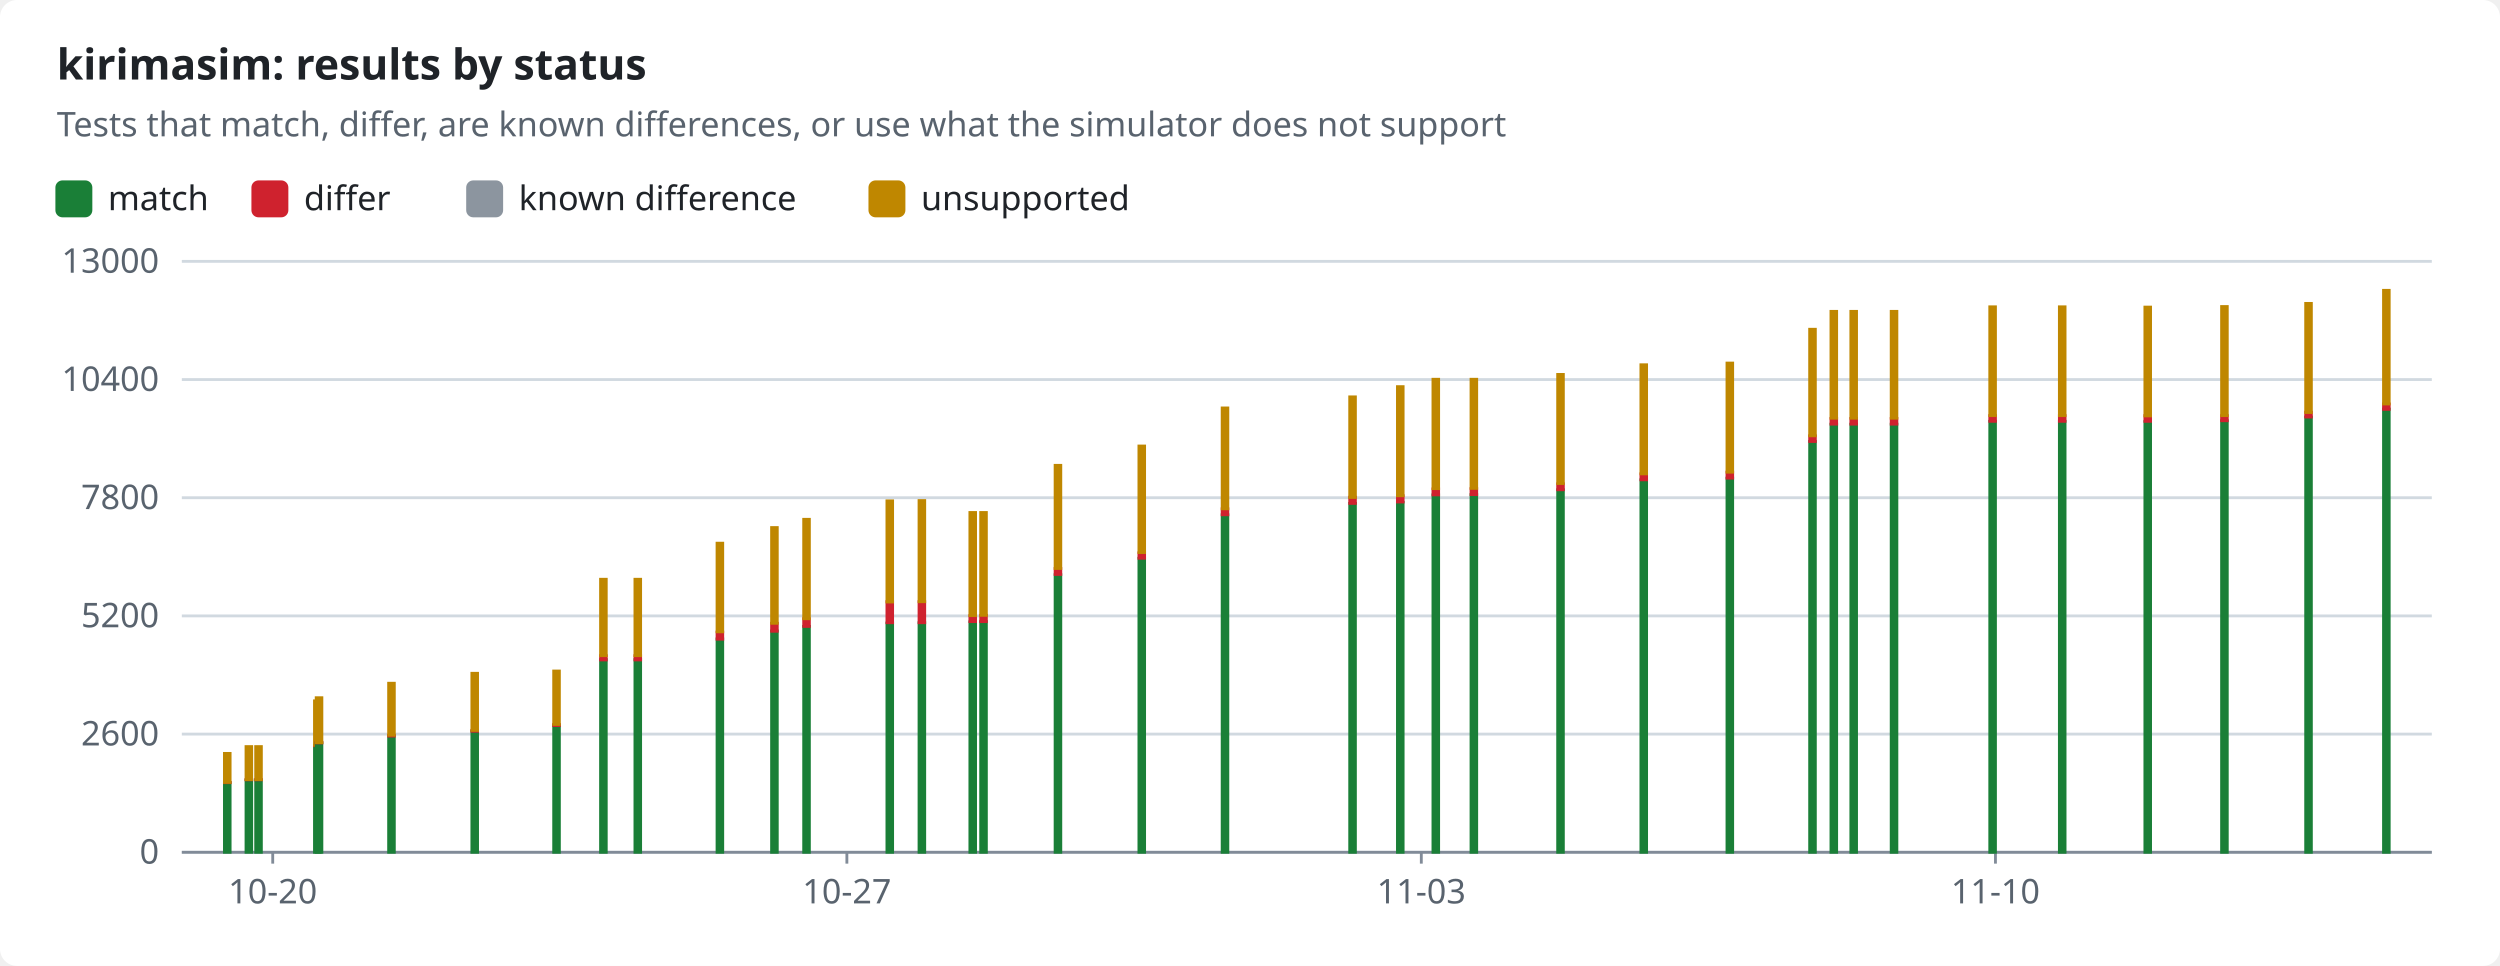
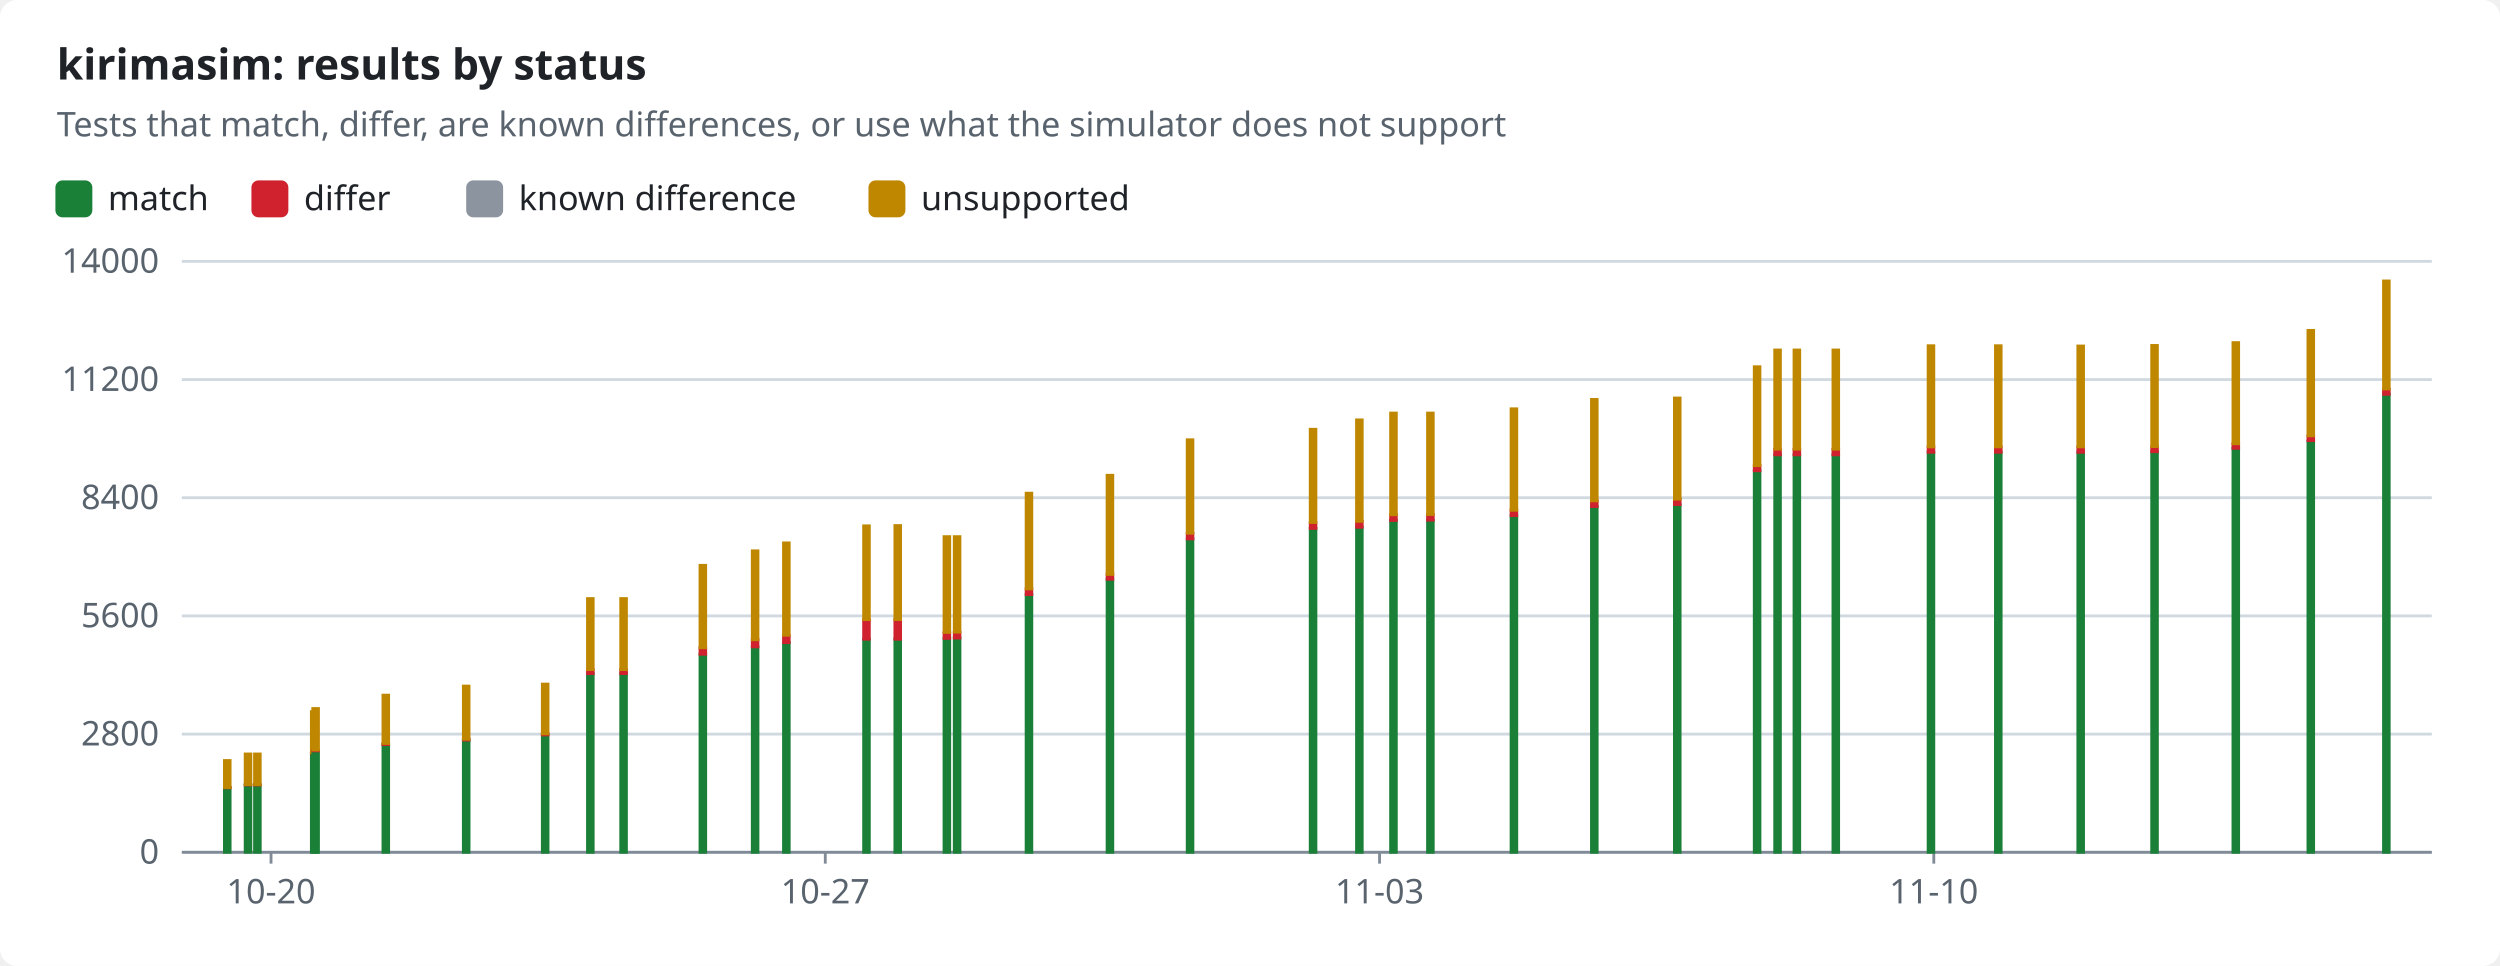
<svg xmlns="http://www.w3.org/2000/svg" width="880" height="340" viewBox="0 0 880 340" role="img">
  <style>text{font-family:-apple-system,BlinkMacSystemFont,"Segoe UI","Noto Sans",Helvetica,Arial,sans-serif;font-size:12px;fill:#1f2328;stroke:none}.bg{fill:#ffffff}.muted{fill:#59636e}.title{font-size:15px;font-weight:600}.grid{stroke:#d1d9e0;stroke-width:1}.axis{stroke:#818b98;stroke-width:1}.line{fill:none;stroke-width:2}.dashed{stroke-dasharray:5 4}.c-pass{stroke:#1a7f37;fill:#1a7f37}.c-fail{stroke:#cf222e;fill:#cf222e}.c-known{stroke:#8c959f;fill:#8c959f}.c-unsupported{stroke:#bf8700;fill:#bf8700}.line{fill:none}.mk{fill:none;stroke-width:1.6}@media (prefers-color-scheme:dark){text{fill:#f0f6fc}.bg{fill:#0d1117}.muted{fill:#9198a1}.grid{stroke:#3d444d}.axis{stroke:#656c76}.c-pass{stroke:#3fb950;fill:#3fb950}.c-fail{stroke:#f85149;fill:#f85149}.c-known{stroke:#6e7681;fill:#6e7681}.c-unsupported{stroke:#d29922;fill:#d29922}.line{fill:none}.mk{fill:none;stroke-width:1.6}}</style>
  <rect class="bg" width="880" height="340" rx="6" />
  <text x="20.0" y="28.0" class="title" text-anchor="start">kirimasim: results by status</text>
  <text x="20.0" y="48.0" class="muted" text-anchor="start">Tests that match, differ, are known differences, or use what the simulator does not support</text>
  <rect class="c-pass" x="20" y="64" width="12" height="12" rx="2" />
  <text x="38.0" y="74.0" text-anchor="start">match</text>
  <rect class="c-fail" x="89.0" y="64" width="12" height="12" rx="2" />
  <text x="107.0" y="74.0" text-anchor="start">differ</text>
  <rect class="c-known" x="164.6" y="64" width="12" height="12" rx="2" />
  <text x="182.6" y="74.0" text-anchor="start">known difference</text>
  <rect class="c-unsupported" x="306.2" y="64" width="12" height="12" rx="2" />
  <text x="324.2" y="74.0" text-anchor="start">unsupported</text>
  <line class="grid" x1="64" x2="856" y1="300.0" y2="300.0" />
  <text x="56.0" y="304.0" class="muted" text-anchor="end">0</text>
  <line class="grid" x1="64" x2="856" y1="258.4" y2="258.4" />
-   <text x="56.0" y="262.4" class="muted" text-anchor="end">2600</text>
+   <text x="56.0" y="262.4" class="muted" text-anchor="end">2800</text>
  <line class="grid" x1="64" x2="856" y1="216.8" y2="216.8" />
-   <text x="56.0" y="220.8" class="muted" text-anchor="end">5200</text>
+   <text x="56.0" y="220.8" class="muted" text-anchor="end">5600</text>
  <line class="grid" x1="64" x2="856" y1="175.2" y2="175.2" />
-   <text x="56.0" y="179.2" class="muted" text-anchor="end">7800</text>
+   <text x="56.0" y="179.2" class="muted" text-anchor="end">8400</text>
  <line class="grid" x1="64" x2="856" y1="133.6" y2="133.6" />
-   <text x="56.0" y="137.6" class="muted" text-anchor="end">10400</text>
+   <text x="56.0" y="137.6" class="muted" text-anchor="end">11200</text>
  <line class="grid" x1="64" x2="856" y1="92.0" y2="92.0" />
-   <text x="56.0" y="96.0" class="muted" text-anchor="end">13000</text>
+   <text x="56.0" y="96.0" class="muted" text-anchor="end">14000</text>
  <line class="axis" x1="64" x2="856" y1="300" y2="300" />
-   <line class="axis" x1="96.0" x2="96.0" y1="300" y2="304" />
-   <text x="96.0" y="318.0" class="muted" text-anchor="middle">10-20</text>
-   <line class="axis" x1="298.1" x2="298.1" y1="300" y2="304" />
-   <text x="298.1" y="318.0" class="muted" text-anchor="middle">10-27</text>
-   <line class="axis" x1="500.3" x2="500.3" y1="300" y2="304" />
-   <text x="500.3" y="318.0" class="muted" text-anchor="middle">11-03</text>
-   <line class="axis" x1="702.4" x2="702.4" y1="300" y2="304" />
-   <text x="702.4" y="318.0" class="muted" text-anchor="middle">11-10</text>
-   <rect class="c-pass" x="79.0" y="275.5" width="2.0" height="24.5" />
-   <rect class="c-fail" x="79.0" y="275.4" width="2.0" height="0.1" />
-   <rect class="c-unsupported" x="79.0" y="265.2" width="2.0" height="10.2" />
-   <rect class="c-pass" x="86.6" y="274.6" width="2.0" height="25.4" />
-   <rect class="c-fail" x="86.6" y="274.4" width="2.0" height="0.1" />
-   <rect class="c-unsupported" x="86.6" y="262.8" width="2.0" height="11.6" />
-   <rect class="c-pass" x="90.0" y="274.6" width="2.0" height="25.4" />
-   <rect class="c-fail" x="90.0" y="274.4" width="2.0" height="0.1" />
-   <rect class="c-unsupported" x="90.0" y="262.8" width="2.0" height="11.6" />
-   <rect class="c-pass" x="110.7" y="262.5" width="2.0" height="37.5" />
-   <rect class="c-fail" x="110.7" y="262.3" width="2.0" height="0.2" />
-   <rect class="c-unsupported" x="110.7" y="246.7" width="2.0" height="15.6" />
-   <rect class="c-pass" x="111.3" y="261.5" width="2.0" height="38.5" />
-   <rect class="c-fail" x="111.3" y="261.3" width="2.0" height="0.2" />
-   <rect class="c-unsupported" x="111.3" y="245.6" width="2.0" height="15.8" />
-   <rect class="c-pass" x="136.8" y="259.2" width="2.0" height="40.8" />
-   <rect class="c-fail" x="136.8" y="258.8" width="2.0" height="0.3" />
-   <rect class="c-unsupported" x="136.8" y="240.5" width="2.0" height="18.3" />
-   <rect class="c-pass" x="166.1" y="257.4" width="2.0" height="42.6" />
-   <rect class="c-fail" x="166.1" y="257.1" width="2.0" height="0.3" />
-   <rect class="c-unsupported" x="166.1" y="237.0" width="2.0" height="20.1" />
-   <rect class="c-pass" x="194.9" y="255.4" width="2.0" height="44.6" />
-   <rect class="c-fail" x="194.9" y="255.0" width="2.0" height="0.4" />
-   <rect class="c-unsupported" x="194.9" y="236.2" width="2.0" height="18.8" />
-   <rect class="c-pass" x="211.4" y="232.2" width="2.0" height="67.8" />
-   <rect class="c-fail" x="211.4" y="230.8" width="2.0" height="1.5" />
-   <rect class="c-unsupported" x="211.4" y="203.9" width="2.0" height="26.9" />
-   <rect class="c-pass" x="223.5" y="232.2" width="2.0" height="67.8" />
-   <rect class="c-fail" x="223.5" y="230.8" width="2.0" height="1.5" />
-   <rect class="c-unsupported" x="223.5" y="203.9" width="2.0" height="26.9" />
-   <rect class="c-pass" x="252.4" y="224.9" width="2.0" height="75.1" />
-   <rect class="c-fail" x="252.4" y="222.5" width="2.0" height="2.5" />
-   <rect class="c-unsupported" x="252.4" y="191.2" width="2.0" height="31.2" />
-   <rect class="c-pass" x="271.6" y="222.1" width="2.0" height="77.9" />
-   <rect class="c-fail" x="271.6" y="219.4" width="2.0" height="2.8" />
-   <rect class="c-unsupported" x="271.6" y="185.7" width="2.0" height="33.7" />
-   <rect class="c-pass" x="282.9" y="220.5" width="2.0" height="79.5" />
-   <rect class="c-fail" x="282.9" y="217.8" width="2.0" height="2.7" />
-   <rect class="c-unsupported" x="282.9" y="182.8" width="2.0" height="35.0" />
-   <rect class="c-pass" x="312.2" y="219.3" width="2.0" height="80.7" />
-   <rect class="c-fail" x="312.2" y="211.8" width="2.0" height="7.4" />
-   <rect class="c-unsupported" x="312.2" y="176.3" width="2.0" height="35.6" />
-   <rect class="c-pass" x="323.5" y="219.2" width="2.0" height="80.8" />
-   <rect class="c-fail" x="323.5" y="211.8" width="2.0" height="7.4" />
-   <rect class="c-unsupported" x="323.5" y="176.2" width="2.0" height="35.6" />
-   <rect class="c-pass" x="341.4" y="218.9" width="2.0" height="81.1" />
-   <rect class="c-fail" x="341.4" y="216.7" width="2.0" height="2.1" />
-   <rect class="c-known" x="341.4" y="216.7" width="2.0" height="0.0" />
-   <rect class="c-unsupported" x="341.4" y="180.4" width="2.0" height="36.3" />
-   <rect class="c-pass" x="345.2" y="218.8" width="2.0" height="81.2" />
-   <rect class="c-fail" x="345.2" y="216.6" width="2.0" height="2.2" />
-   <rect class="c-known" x="345.2" y="216.6" width="2.0" height="0.0" />
-   <rect class="c-unsupported" x="345.2" y="180.4" width="2.0" height="36.2" />
-   <rect class="c-pass" x="371.4" y="202.3" width="2.0" height="97.7" />
-   <rect class="c-fail" x="371.4" y="200.1" width="2.0" height="2.1" />
-   <rect class="c-known" x="371.4" y="200.1" width="2.0" height="0.0" />
-   <rect class="c-unsupported" x="371.4" y="163.8" width="2.0" height="36.3" />
-   <rect class="c-pass" x="400.9" y="196.5" width="2.0" height="103.5" />
-   <rect class="c-fail" x="400.9" y="194.6" width="2.0" height="1.9" />
-   <rect class="c-unsupported" x="400.9" y="157.0" width="2.0" height="37.5" />
-   <rect class="c-pass" x="430.2" y="181.2" width="2.0" height="118.8" />
-   <rect class="c-fail" x="430.2" y="179.1" width="2.0" height="2.1" />
-   <rect class="c-unsupported" x="430.2" y="143.6" width="2.0" height="35.5" />
-   <rect class="c-pass" x="475.1" y="177.2" width="2.0" height="122.8" />
-   <rect class="c-fail" x="475.1" y="175.0" width="2.0" height="2.2" />
-   <rect class="c-unsupported" x="475.1" y="139.7" width="2.0" height="35.4" />
-   <rect class="c-pass" x="491.9" y="176.8" width="2.0" height="123.2" />
-   <rect class="c-fail" x="491.9" y="174.5" width="2.0" height="2.2" />
-   <rect class="c-unsupported" x="491.9" y="136.1" width="2.0" height="38.4" />
-   <rect class="c-pass" x="504.4" y="174.2" width="2.0" height="125.8" />
-   <rect class="c-fail" x="504.4" y="172.1" width="2.0" height="2.1" />
-   <rect class="c-unsupported" x="504.4" y="133.5" width="2.0" height="38.5" />
-   <rect class="c-pass" x="517.8" y="174.1" width="2.0" height="125.9" />
-   <rect class="c-fail" x="517.8" y="172.0" width="2.0" height="2.1" />
-   <rect class="c-unsupported" x="517.8" y="133.5" width="2.0" height="38.4" />
-   <rect class="c-pass" x="548.3" y="172.4" width="2.0" height="127.6" />
-   <rect class="c-fail" x="548.3" y="170.3" width="2.0" height="2.1" />
-   <rect class="c-unsupported" x="548.3" y="131.8" width="2.0" height="38.4" />
-   <rect class="c-pass" x="577.6" y="168.9" width="2.0" height="131.1" />
-   <rect class="c-fail" x="577.6" y="166.8" width="2.0" height="2.1" />
-   <rect class="c-unsupported" x="577.6" y="128.4" width="2.0" height="38.4" />
-   <rect class="c-pass" x="607.9" y="168.3" width="2.0" height="131.7" />
-   <rect class="c-fail" x="607.9" y="166.2" width="2.0" height="2.1" />
-   <rect class="c-unsupported" x="607.9" y="127.8" width="2.0" height="38.4" />
-   <rect class="c-pass" x="637.0" y="155.4" width="2.0" height="144.6" />
-   <rect class="c-fail" x="637.0" y="153.4" width="2.0" height="2.0" />
-   <rect class="c-unsupported" x="637.0" y="115.9" width="2.0" height="37.5" />
-   <rect class="c-pass" x="644.5" y="149.3" width="2.0" height="150.7" />
-   <rect class="c-fail" x="644.5" y="147.3" width="2.0" height="2.0" />
-   <rect class="c-unsupported" x="644.5" y="109.6" width="2.0" height="37.6" />
-   <rect class="c-pass" x="651.5" y="149.3" width="2.0" height="150.7" />
-   <rect class="c-fail" x="651.5" y="147.3" width="2.0" height="2.0" />
-   <rect class="c-unsupported" x="651.5" y="109.6" width="2.0" height="37.6" />
-   <rect class="c-pass" x="665.7" y="149.3" width="2.0" height="150.7" />
-   <rect class="c-fail" x="665.7" y="147.3" width="2.0" height="2.0" />
-   <rect class="c-unsupported" x="665.7" y="109.6" width="2.0" height="37.6" />
-   <rect class="c-pass" x="700.4" y="148.3" width="2.0" height="151.7" />
-   <rect class="c-fail" x="700.4" y="146.3" width="2.0" height="2.0" />
-   <rect class="c-unsupported" x="700.4" y="108.0" width="2.0" height="38.3" />
-   <rect class="c-pass" x="724.9" y="148.3" width="2.0" height="151.7" />
-   <rect class="c-fail" x="724.9" y="146.3" width="2.0" height="2.0" />
-   <rect class="c-unsupported" x="724.9" y="108.0" width="2.0" height="38.3" />
-   <rect class="c-pass" x="755.0" y="148.4" width="2.0" height="151.6" />
-   <rect class="c-fail" x="755.0" y="146.3" width="2.0" height="2.0" />
-   <rect class="c-unsupported" x="755.0" y="108.1" width="2.0" height="38.3" />
-   <rect class="c-pass" x="782.0" y="148.1" width="2.0" height="151.9" />
-   <rect class="c-fail" x="782.0" y="146.3" width="2.0" height="1.8" />
-   <rect class="c-unsupported" x="782.0" y="107.9" width="2.0" height="38.4" />
-   <rect class="c-pass" x="811.6" y="146.8" width="2.0" height="153.2" />
-   <rect class="c-fail" x="811.6" y="145.1" width="2.0" height="1.7" />
-   <rect class="c-unsupported" x="811.6" y="106.8" width="2.0" height="38.4" />
-   <rect class="c-pass" x="839.0" y="144.0" width="2.0" height="156.0" />
-   <rect class="c-fail" x="839.0" y="142.2" width="2.0" height="1.9" />
-   <rect class="c-unsupported" x="839.0" y="102.2" width="2.0" height="40.0" />
+   <line class="axis" x1="95.4" x2="95.4" y1="300" y2="304" />
+   <text x="95.4" y="318.0" class="muted" text-anchor="middle">10-20</text>
+   <line class="axis" x1="290.5" x2="290.5" y1="300" y2="304" />
+   <text x="290.5" y="318.0" class="muted" text-anchor="middle">10-27</text>
+   <line class="axis" x1="485.6" x2="485.6" y1="300" y2="304" />
+   <text x="485.6" y="318.0" class="muted" text-anchor="middle">11-03</text>
+   <line class="axis" x1="680.7" x2="680.7" y1="300" y2="304" />
+   <text x="680.7" y="318.0" class="muted" text-anchor="middle">11-10</text>
+   <rect class="c-pass" x="79.0" y="277.3" width="2.0" height="22.7" />
+   <rect class="c-fail" x="79.0" y="277.2" width="2.0" height="0.1" />
+   <rect class="c-unsupported" x="79.0" y="267.7" width="2.0" height="9.5" />
+   <rect class="c-pass" x="86.3" y="276.4" width="2.0" height="23.6" />
+   <rect class="c-fail" x="86.3" y="276.2" width="2.0" height="0.1" />
+   <rect class="c-unsupported" x="86.3" y="265.4" width="2.0" height="10.8" />
+   <rect class="c-pass" x="89.6" y="276.4" width="2.0" height="23.6" />
+   <rect class="c-fail" x="89.6" y="276.2" width="2.0" height="0.1" />
+   <rect class="c-unsupported" x="89.6" y="265.4" width="2.0" height="10.8" />
+   <rect class="c-pass" x="109.6" y="265.2" width="2.0" height="34.8" />
+   <rect class="c-fail" x="109.6" y="265.0" width="2.0" height="0.1" />
+   <rect class="c-unsupported" x="109.6" y="250.5" width="2.0" height="14.5" />
+   <rect class="c-pass" x="110.1" y="264.3" width="2.0" height="35.7" />
+   <rect class="c-fail" x="110.1" y="264.1" width="2.0" height="0.2" />
+   <rect class="c-unsupported" x="110.1" y="249.4" width="2.0" height="14.6" />
+   <rect class="c-pass" x="134.8" y="262.1" width="2.0" height="37.9" />
+   <rect class="c-fail" x="134.8" y="261.8" width="2.0" height="0.3" />
+   <rect class="c-unsupported" x="134.8" y="244.7" width="2.0" height="17.0" />
+   <rect class="c-pass" x="163.1" y="260.5" width="2.0" height="39.5" />
+   <rect class="c-fail" x="163.1" y="260.2" width="2.0" height="0.3" />
+   <rect class="c-unsupported" x="163.1" y="241.5" width="2.0" height="18.7" />
+   <rect class="c-pass" x="190.9" y="258.6" width="2.0" height="41.4" />
+   <rect class="c-fail" x="190.9" y="258.3" width="2.0" height="0.4" />
+   <rect class="c-unsupported" x="190.9" y="240.8" width="2.0" height="17.5" />
+   <rect class="c-pass" x="206.8" y="237.1" width="2.0" height="62.9" />
+   <rect class="c-fail" x="206.8" y="235.7" width="2.0" height="1.4" />
+   <rect class="c-unsupported" x="206.8" y="210.7" width="2.0" height="25.0" />
+   <rect class="c-pass" x="218.5" y="237.1" width="2.0" height="62.9" />
+   <rect class="c-fail" x="218.5" y="235.7" width="2.0" height="1.4" />
+   <rect class="c-unsupported" x="218.5" y="210.7" width="2.0" height="25.0" />
+   <rect class="c-pass" x="246.4" y="230.3" width="2.0" height="69.7" />
+   <rect class="c-fail" x="246.4" y="228.0" width="2.0" height="2.3" />
+   <rect class="c-unsupported" x="246.4" y="199.0" width="2.0" height="29.0" />
+   <rect class="c-pass" x="264.8" y="227.7" width="2.0" height="72.3" />
+   <rect class="c-fail" x="264.8" y="225.1" width="2.0" height="2.6" />
+   <rect class="c-unsupported" x="264.8" y="193.9" width="2.0" height="31.3" />
+   <rect class="c-pass" x="275.8" y="226.2" width="2.0" height="73.8" />
+   <rect class="c-fail" x="275.8" y="223.7" width="2.0" height="2.5" />
+   <rect class="c-unsupported" x="275.8" y="191.1" width="2.0" height="32.5" />
+   <rect class="c-pass" x="304.0" y="225.0" width="2.0" height="75.0" />
+   <rect class="c-fail" x="304.0" y="218.1" width="2.0" height="6.9" />
+   <rect class="c-unsupported" x="304.0" y="185.1" width="2.0" height="33.0" />
+   <rect class="c-pass" x="315.0" y="224.9" width="2.0" height="75.1" />
+   <rect class="c-fail" x="315.0" y="218.1" width="2.0" height="6.9" />
+   <rect class="c-unsupported" x="315.0" y="185.0" width="2.0" height="33.1" />
+   <rect class="c-pass" x="332.3" y="224.7" width="2.0" height="75.3" />
+   <rect class="c-fail" x="332.3" y="222.7" width="2.0" height="2.0" />
+   <rect class="c-known" x="332.3" y="222.7" width="2.0" height="0.0" />
+   <rect class="c-unsupported" x="332.3" y="188.9" width="2.0" height="33.7" />
+   <rect class="c-pass" x="335.9" y="224.6" width="2.0" height="75.4" />
+   <rect class="c-fail" x="335.9" y="222.6" width="2.0" height="2.0" />
+   <rect class="c-known" x="335.9" y="222.5" width="2.0" height="0.0" />
+   <rect class="c-unsupported" x="335.9" y="188.9" width="2.0" height="33.6" />
+   <rect class="c-pass" x="361.2" y="209.3" width="2.0" height="90.7" />
+   <rect class="c-fail" x="361.2" y="207.3" width="2.0" height="2.0" />
+   <rect class="c-known" x="361.2" y="207.2" width="2.0" height="0.0" />
+   <rect class="c-unsupported" x="361.2" y="173.6" width="2.0" height="33.7" />
+   <rect class="c-pass" x="389.7" y="203.9" width="2.0" height="96.1" />
+   <rect class="c-fail" x="389.7" y="202.1" width="2.0" height="1.8" />
+   <rect class="c-unsupported" x="389.7" y="167.3" width="2.0" height="34.9" />
+   <rect class="c-pass" x="417.9" y="189.7" width="2.0" height="110.3" />
+   <rect class="c-fail" x="417.9" y="187.7" width="2.0" height="2.0" />
+   <rect class="c-unsupported" x="417.9" y="154.8" width="2.0" height="32.9" />
+   <rect class="c-pass" x="461.2" y="186.0" width="2.0" height="114.0" />
+   <rect class="c-fail" x="461.2" y="184.0" width="2.0" height="2.0" />
+   <rect class="c-unsupported" x="461.2" y="151.1" width="2.0" height="32.8" />
+   <rect class="c-pass" x="477.5" y="185.6" width="2.0" height="114.4" />
+   <rect class="c-fail" x="477.5" y="183.5" width="2.0" height="2.1" />
+   <rect class="c-unsupported" x="477.5" y="147.8" width="2.0" height="35.7" />
+   <rect class="c-pass" x="489.5" y="183.2" width="2.0" height="116.8" />
+   <rect class="c-fail" x="489.5" y="181.2" width="2.0" height="2.0" />
+   <rect class="c-unsupported" x="489.5" y="145.4" width="2.0" height="35.8" />
+   <rect class="c-pass" x="502.5" y="183.1" width="2.0" height="116.9" />
+   <rect class="c-fail" x="502.5" y="181.1" width="2.0" height="2.0" />
+   <rect class="c-unsupported" x="502.5" y="145.4" width="2.0" height="35.7" />
+   <rect class="c-pass" x="531.9" y="181.5" width="2.0" height="118.5" />
+   <rect class="c-fail" x="531.9" y="179.5" width="2.0" height="2.0" />
+   <rect class="c-unsupported" x="531.9" y="143.9" width="2.0" height="35.7" />
+   <rect class="c-pass" x="560.2" y="178.3" width="2.0" height="121.7" />
+   <rect class="c-fail" x="560.2" y="176.3" width="2.0" height="2.0" />
+   <rect class="c-unsupported" x="560.2" y="140.6" width="2.0" height="35.7" />
+   <rect class="c-pass" x="589.4" y="177.7" width="2.0" height="122.3" />
+   <rect class="c-fail" x="589.4" y="175.7" width="2.0" height="1.9" />
+   <rect class="c-unsupported" x="589.4" y="140.1" width="2.0" height="35.6" />
+   <rect class="c-pass" x="617.5" y="165.7" width="2.0" height="134.3" />
+   <rect class="c-fail" x="617.5" y="163.9" width="2.0" height="1.8" />
+   <rect class="c-unsupported" x="617.5" y="129.1" width="2.0" height="34.8" />
+   <rect class="c-pass" x="624.7" y="160.1" width="2.0" height="139.9" />
+   <rect class="c-fail" x="624.7" y="158.2" width="2.0" height="1.9" />
+   <rect class="c-unsupported" x="624.7" y="123.2" width="2.0" height="34.9" />
+   <rect class="c-pass" x="631.5" y="160.1" width="2.0" height="139.9" />
+   <rect class="c-fail" x="631.5" y="158.2" width="2.0" height="1.9" />
+   <rect class="c-unsupported" x="631.5" y="123.2" width="2.0" height="34.9" />
+   <rect class="c-pass" x="645.2" y="160.1" width="2.0" height="139.9" />
+   <rect class="c-fail" x="645.2" y="158.2" width="2.0" height="1.9" />
+   <rect class="c-unsupported" x="645.2" y="123.2" width="2.0" height="34.9" />
+   <rect class="c-pass" x="678.7" y="159.2" width="2.0" height="140.8" />
+   <rect class="c-fail" x="678.7" y="157.3" width="2.0" height="1.9" />
+   <rect class="c-unsupported" x="678.7" y="121.7" width="2.0" height="35.6" />
+   <rect class="c-pass" x="702.4" y="159.2" width="2.0" height="140.8" />
+   <rect class="c-fail" x="702.4" y="157.3" width="2.0" height="1.9" />
+   <rect class="c-unsupported" x="702.4" y="121.7" width="2.0" height="35.6" />
+   <rect class="c-pass" x="731.4" y="159.2" width="2.0" height="140.8" />
+   <rect class="c-fail" x="731.4" y="157.3" width="2.0" height="1.9" />
+   <rect class="c-unsupported" x="731.4" y="121.8" width="2.0" height="35.5" />
+   <rect class="c-pass" x="757.4" y="159.0" width="2.0" height="141.0" />
+   <rect class="c-fail" x="757.4" y="157.3" width="2.0" height="1.7" />
+   <rect class="c-unsupported" x="757.4" y="121.6" width="2.0" height="35.6" />
+   <rect class="c-pass" x="786.0" y="157.8" width="2.0" height="142.2" />
+   <rect class="c-fail" x="786.0" y="156.2" width="2.0" height="1.6" />
+   <rect class="c-unsupported" x="786.0" y="120.6" width="2.0" height="35.6" />
+   <rect class="c-pass" x="812.4" y="155.2" width="2.0" height="144.8" />
+   <rect class="c-fail" x="812.4" y="153.4" width="2.0" height="1.7" />
+   <rect class="c-unsupported" x="812.4" y="116.3" width="2.0" height="37.1" />
+   <rect class="c-pass" x="839.0" y="138.7" width="2.0" height="161.3" />
+   <rect class="c-fail" x="839.0" y="137.0" width="2.0" height="1.8" />
+   <rect class="c-unsupported" x="839.0" y="98.9" width="2.0" height="38.0" />
</svg>
